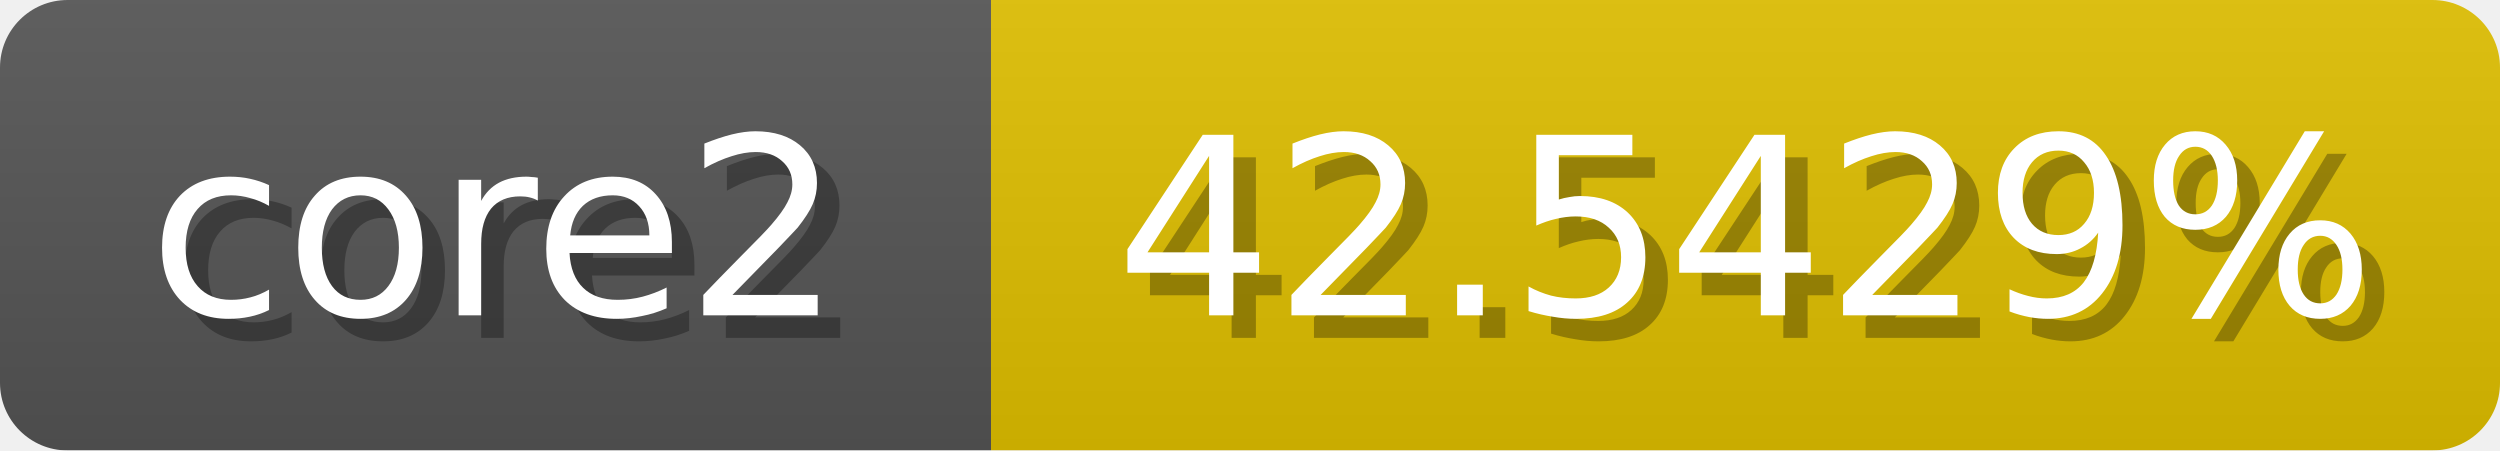
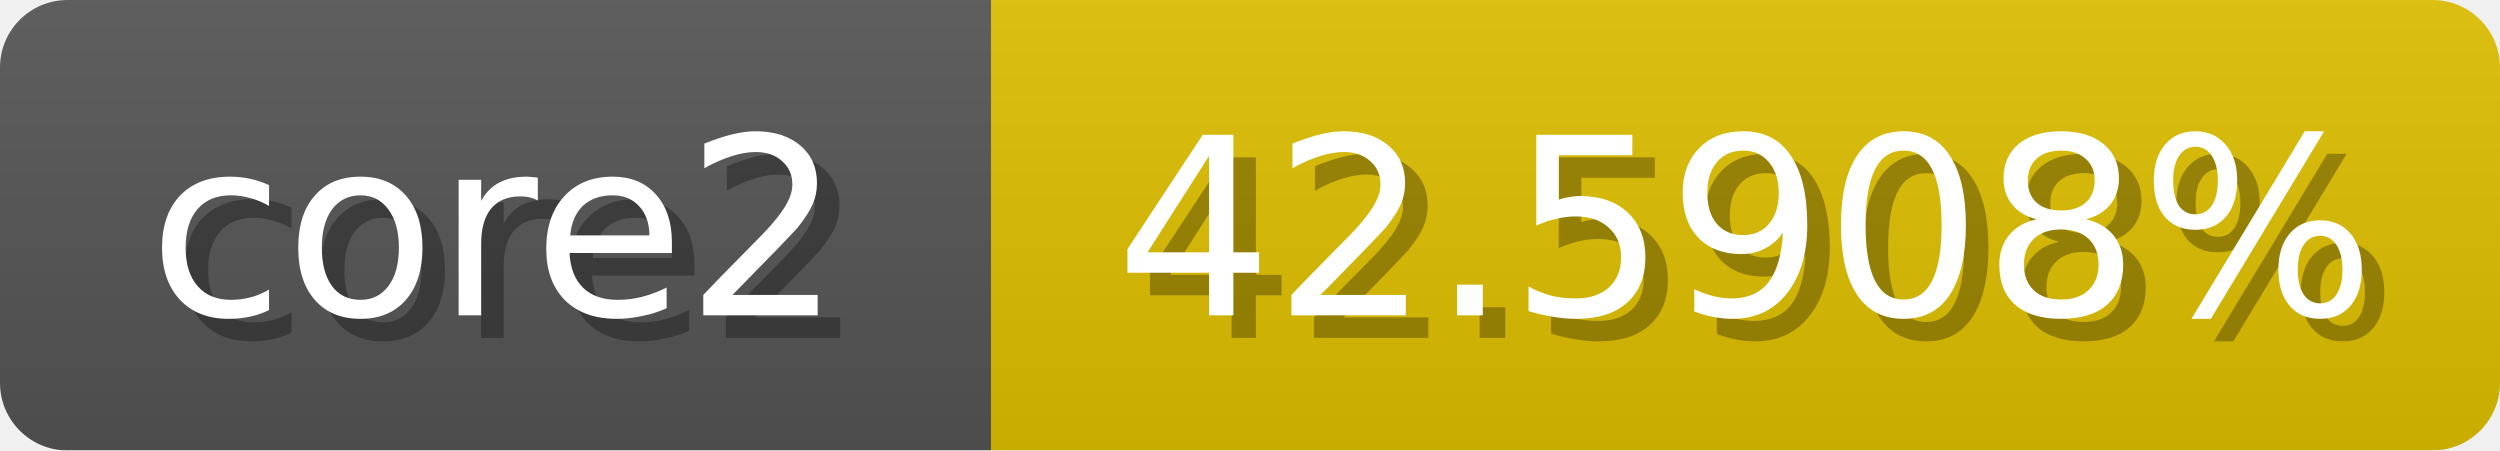
<svg xmlns="http://www.w3.org/2000/svg" width="111" height="20">
  <linearGradient id="b" x2="0" y2="100%">
    <stop offset="0" stop-color="#bbb" stop-opacity=".1" />
    <stop offset="1" stop-opacity=".1" />
  </linearGradient>
  <mask id="anybadge_1">
    <rect width="111" height="20" rx="3" fill="#fff" />
  </mask>
  <g mask="url(#anybadge_1)">
    <path fill="#555" d="M0 0h44v20H0z" />
    <path fill="#e0bf00" d="M44 0h67v20H44z" />
    <path fill="url(#b)" d="M0 0h111v20H0z" />
  </g>
  <g fill="#fff" text-anchor="middle" font-family="DejaVu Sans,Verdana,Geneva,sans-serif" font-size="11">
    <text x="23.0" y="15" fill="#010101" fill-opacity=".3">core2</text>
    <text x="22.0" y="14">core2</text>
  </g>
  <g fill="#fff" text-anchor="middle" font-family="DejaVu Sans,Verdana,Geneva,sans-serif" font-size="11">
-     <text x="78.5" y="15" fill="#010101" fill-opacity=".3">42.5429%</text>
-     <text x="77.5" y="14">42.5429%</text>
+     <text x="78.5" y="15" fill="#010101" fill-opacity=".3">42.5908%</text>
+     <text x="77.5" y="14">42.5908%</text>
  </g>
</svg>
